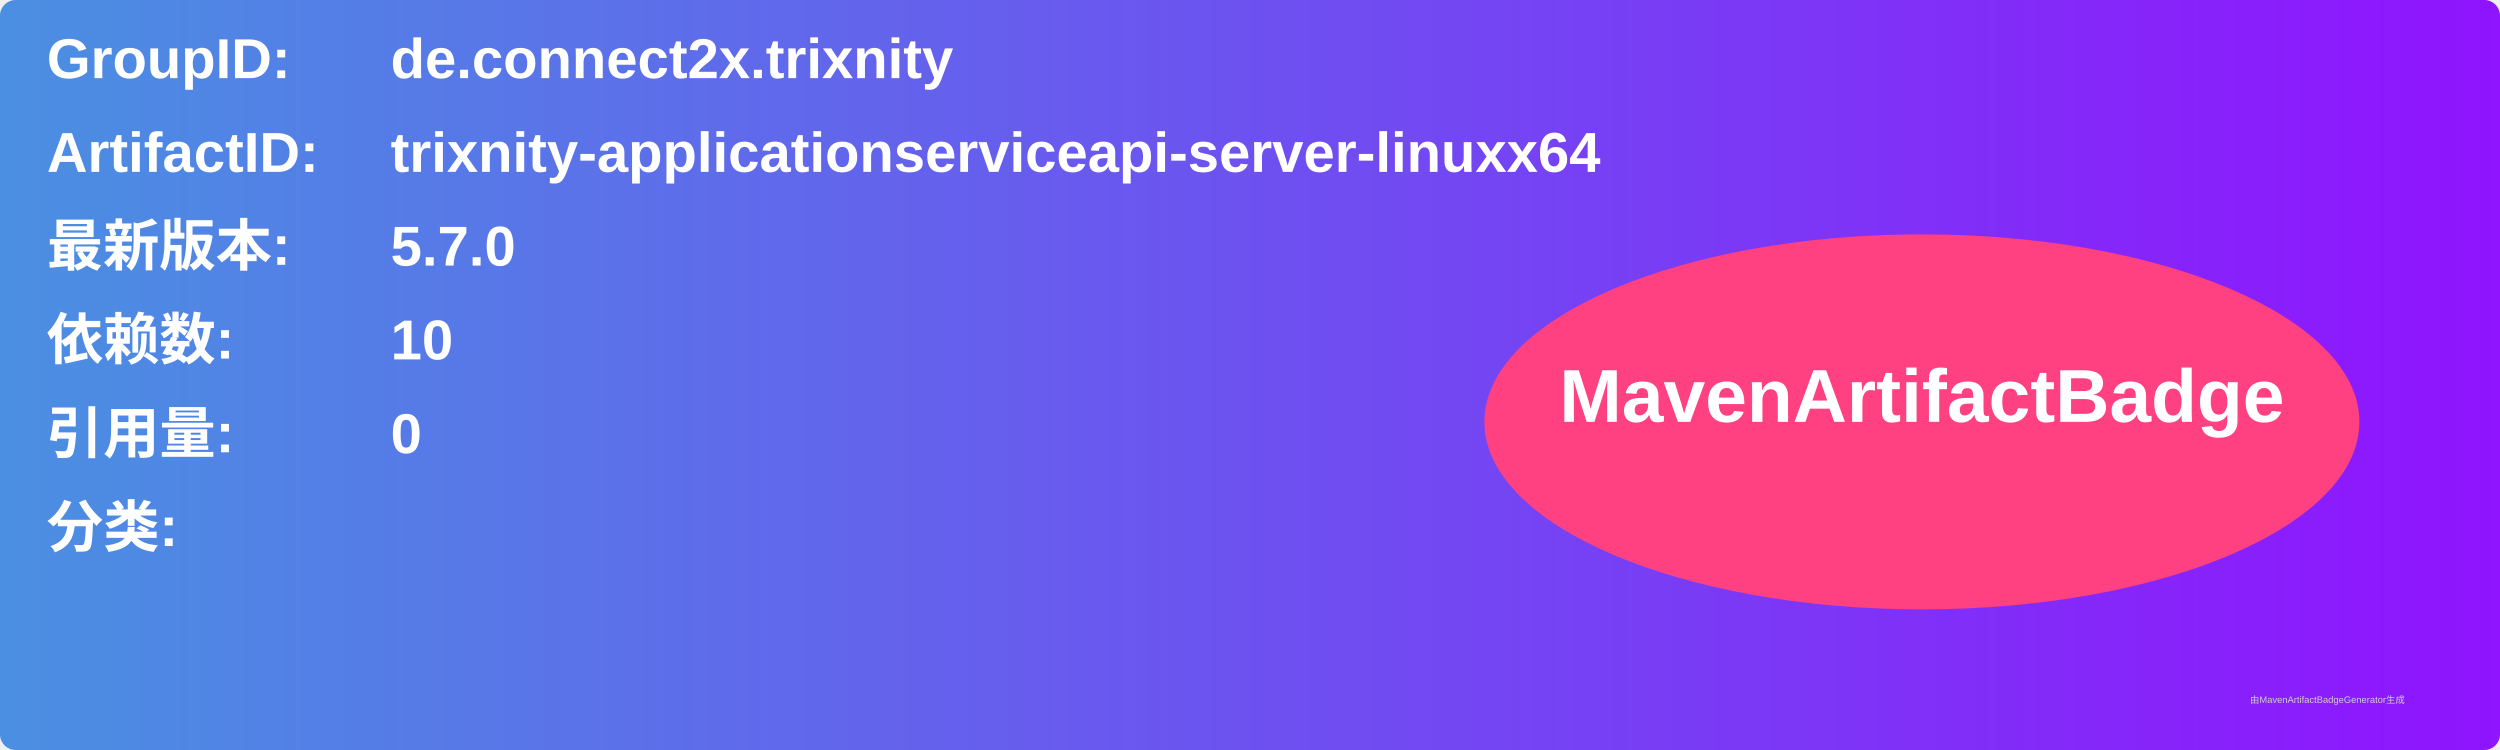
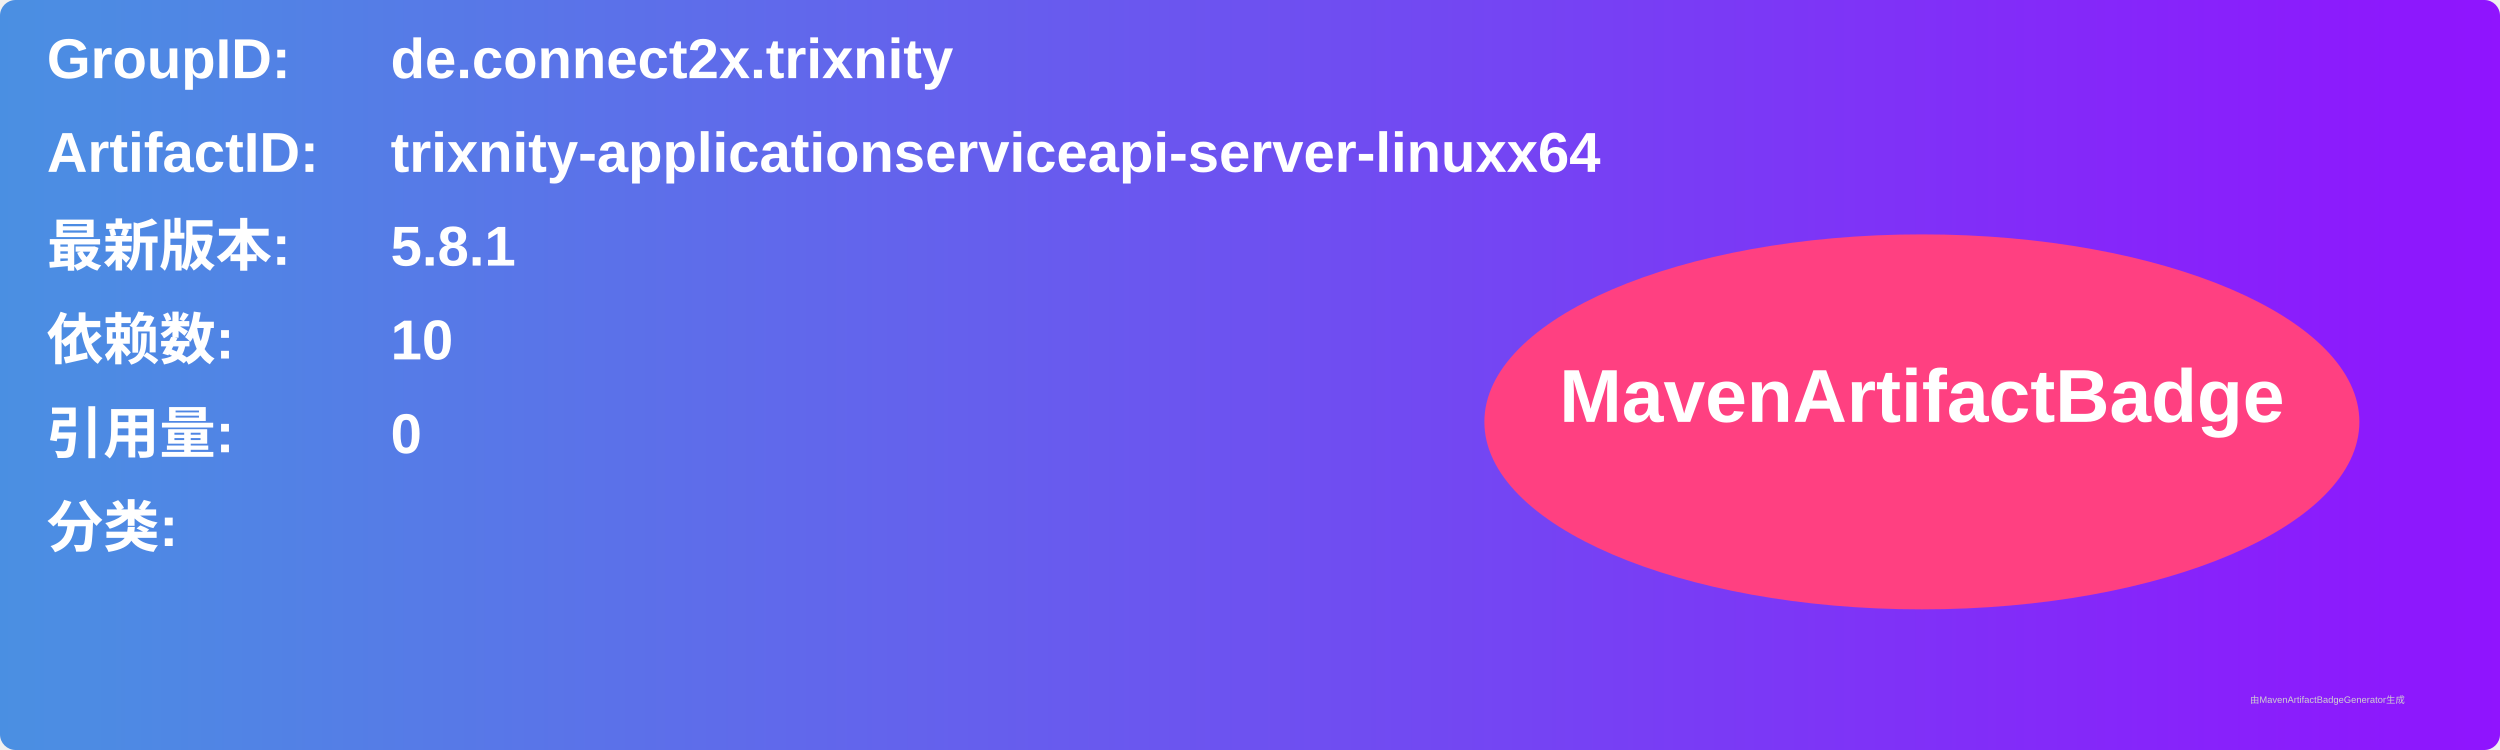
<svg xmlns="http://www.w3.org/2000/svg" width="800" height="240" viewBox="0 0 800 240">
  <linearGradient id="grad" x1="0%" y1="0%" x2="100%" y2="0%">
    <stop offset="0%" stop-color="#4a90e2" />
    <stop offset="100%" stop-color="#9013fe" />
  </linearGradient>
  <rect width="100%" height="100%" rx="5" ry="5" fill="url(#grad)" />
  <g transform="translate(15, 15)">
    <text x="0" y="10" font-family="Arial" font-size="18" fill="white" font-weight="bold" width="260">GroupID:</text>
    <text x="110" y="10" font-family="Arial" font-size="18" fill="white" font-weight="bold" width="460">de.connect2x.trixnity</text>
    <text x="0" y="40" font-family="Arial" font-size="18" fill="white" font-weight="bold" width="260">ArtifactID:</text>
    <text x="110" y="40" font-family="Arial" font-size="18" fill="white" font-weight="bold" width="460">trixnity-applicationserviceapi-server-linuxx64</text>
    <text x="0" y="70" font-family="Arial" font-size="18" fill="white" font-weight="bold">最新版本:</text>
    <text x="110" y="70" font-family="Arial" font-size="18" fill="white" font-weight="bold">
-       <tspan font-weight="bold">5.7.0</tspan>
+       <tspan font-weight="bold">5.8.1</tspan>
    </text>
    <text x="0" y="100" font-family="Arial" font-size="18" fill="white" font-weight="bold">依赖数: </text>
    <text x="110" y="100" font-family="Arial" font-size="18" fill="white">
      <tspan font-weight="bold">10</tspan>
    </text>
    <text x="0" y="130" font-family="Arial" font-size="18" fill="white" font-weight="bold">引用量: </text>
    <text x="110" y="130" font-family="Arial" font-size="18" fill="white">
      <tspan font-weight="bold">0</tspan>
    </text>
    <text x="0" y="160" font-family="Arial" font-size="18" fill="white" font-weight="bold">分类:</text>
    <text x="10" y="190" font-family="Arial" font-size="10" fill="white">
      <tspan font-weight="bold" />
    </text>
    <ellipse cx="600" cy="120" rx="140" ry="60" fill="#ff4081" />
    <text x="600" y="120" text-anchor="middle" font-family="Arial" font-size="24" fill="white" font-weight="bold">MavenArtifactBadge</text>
  </g>
  <text x="720" y="225" font-family="Arial" font-size="3" fill="#d0d0d0">由MavenArtifactBadgeGenerator生成</text>
</svg>
